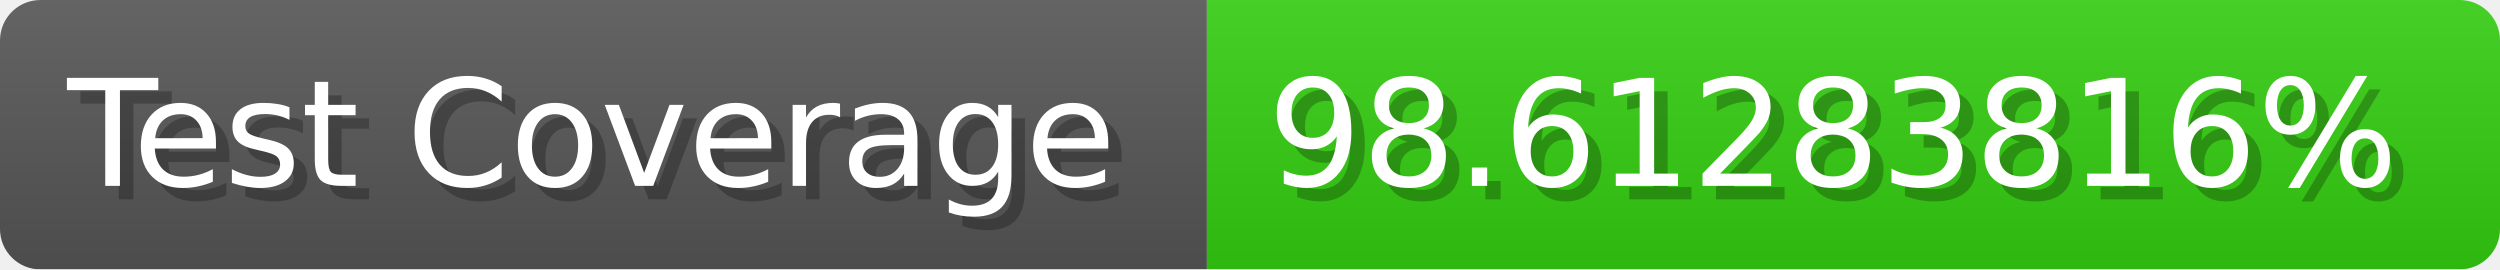
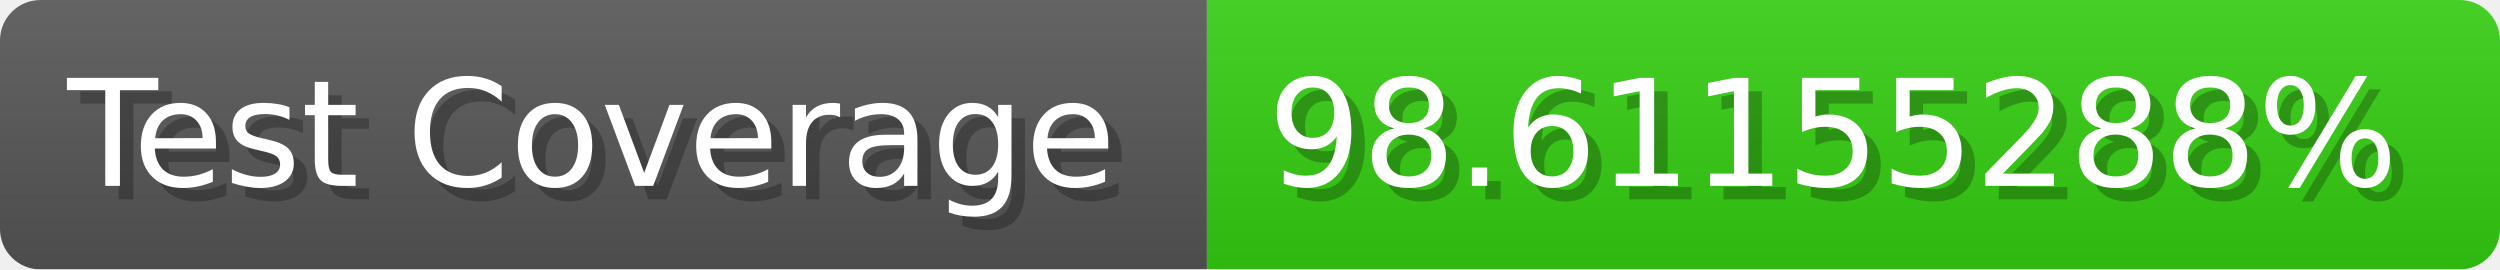
- <svg xmlns="http://www.w3.org/2000/svg" width="185.6" height="20" viewBox="0 0 1856 200" role="img" aria-label="Test Coverage: 98.61283816%">
+ <svg xmlns="http://www.w3.org/2000/svg" width="185.6" height="20" viewBox="0 0 1856 200" role="img" aria-label="Test Coverage: 98.61155288%">
  <linearGradient id="a" x2="0" y2="100%">
    <stop offset="0" stop-opacity=".1" stop-color="#EEE" />
    <stop offset="1" stop-opacity=".1" />
  </linearGradient>
  <mask id="m">
    <rect width="1856" height="200" rx="30" fill="#FFF" />
  </mask>
  <g mask="url(#m)">
    <rect width="896" height="200" fill="#555" />
    <rect width="960" height="200" fill="#3C1" x="896" />
    <rect width="1856" height="200" fill="url(#a)" />
  </g>
  <g aria-hidden="true" fill="#fff" text-anchor="start" font-family="Verdana,DejaVu Sans,sans-serif" font-size="110">
    <text x="60" y="148" textLength="796" fill="#000" opacity="0.25">Test Coverage</text>
    <text x="50" y="138" textLength="796">Test Coverage</text>
-     <text x="951" y="148" textLength="860" fill="#000" opacity="0.25">98.61283816%</text>
-     <text x="941" y="138" textLength="860">98.61283816%</text>
+     <text x="951" y="148" textLength="860" fill="#000" opacity="0.25">98.61155288%</text>
+     <text x="941" y="138" textLength="860">98.61155288%</text>
  </g>
</svg>
